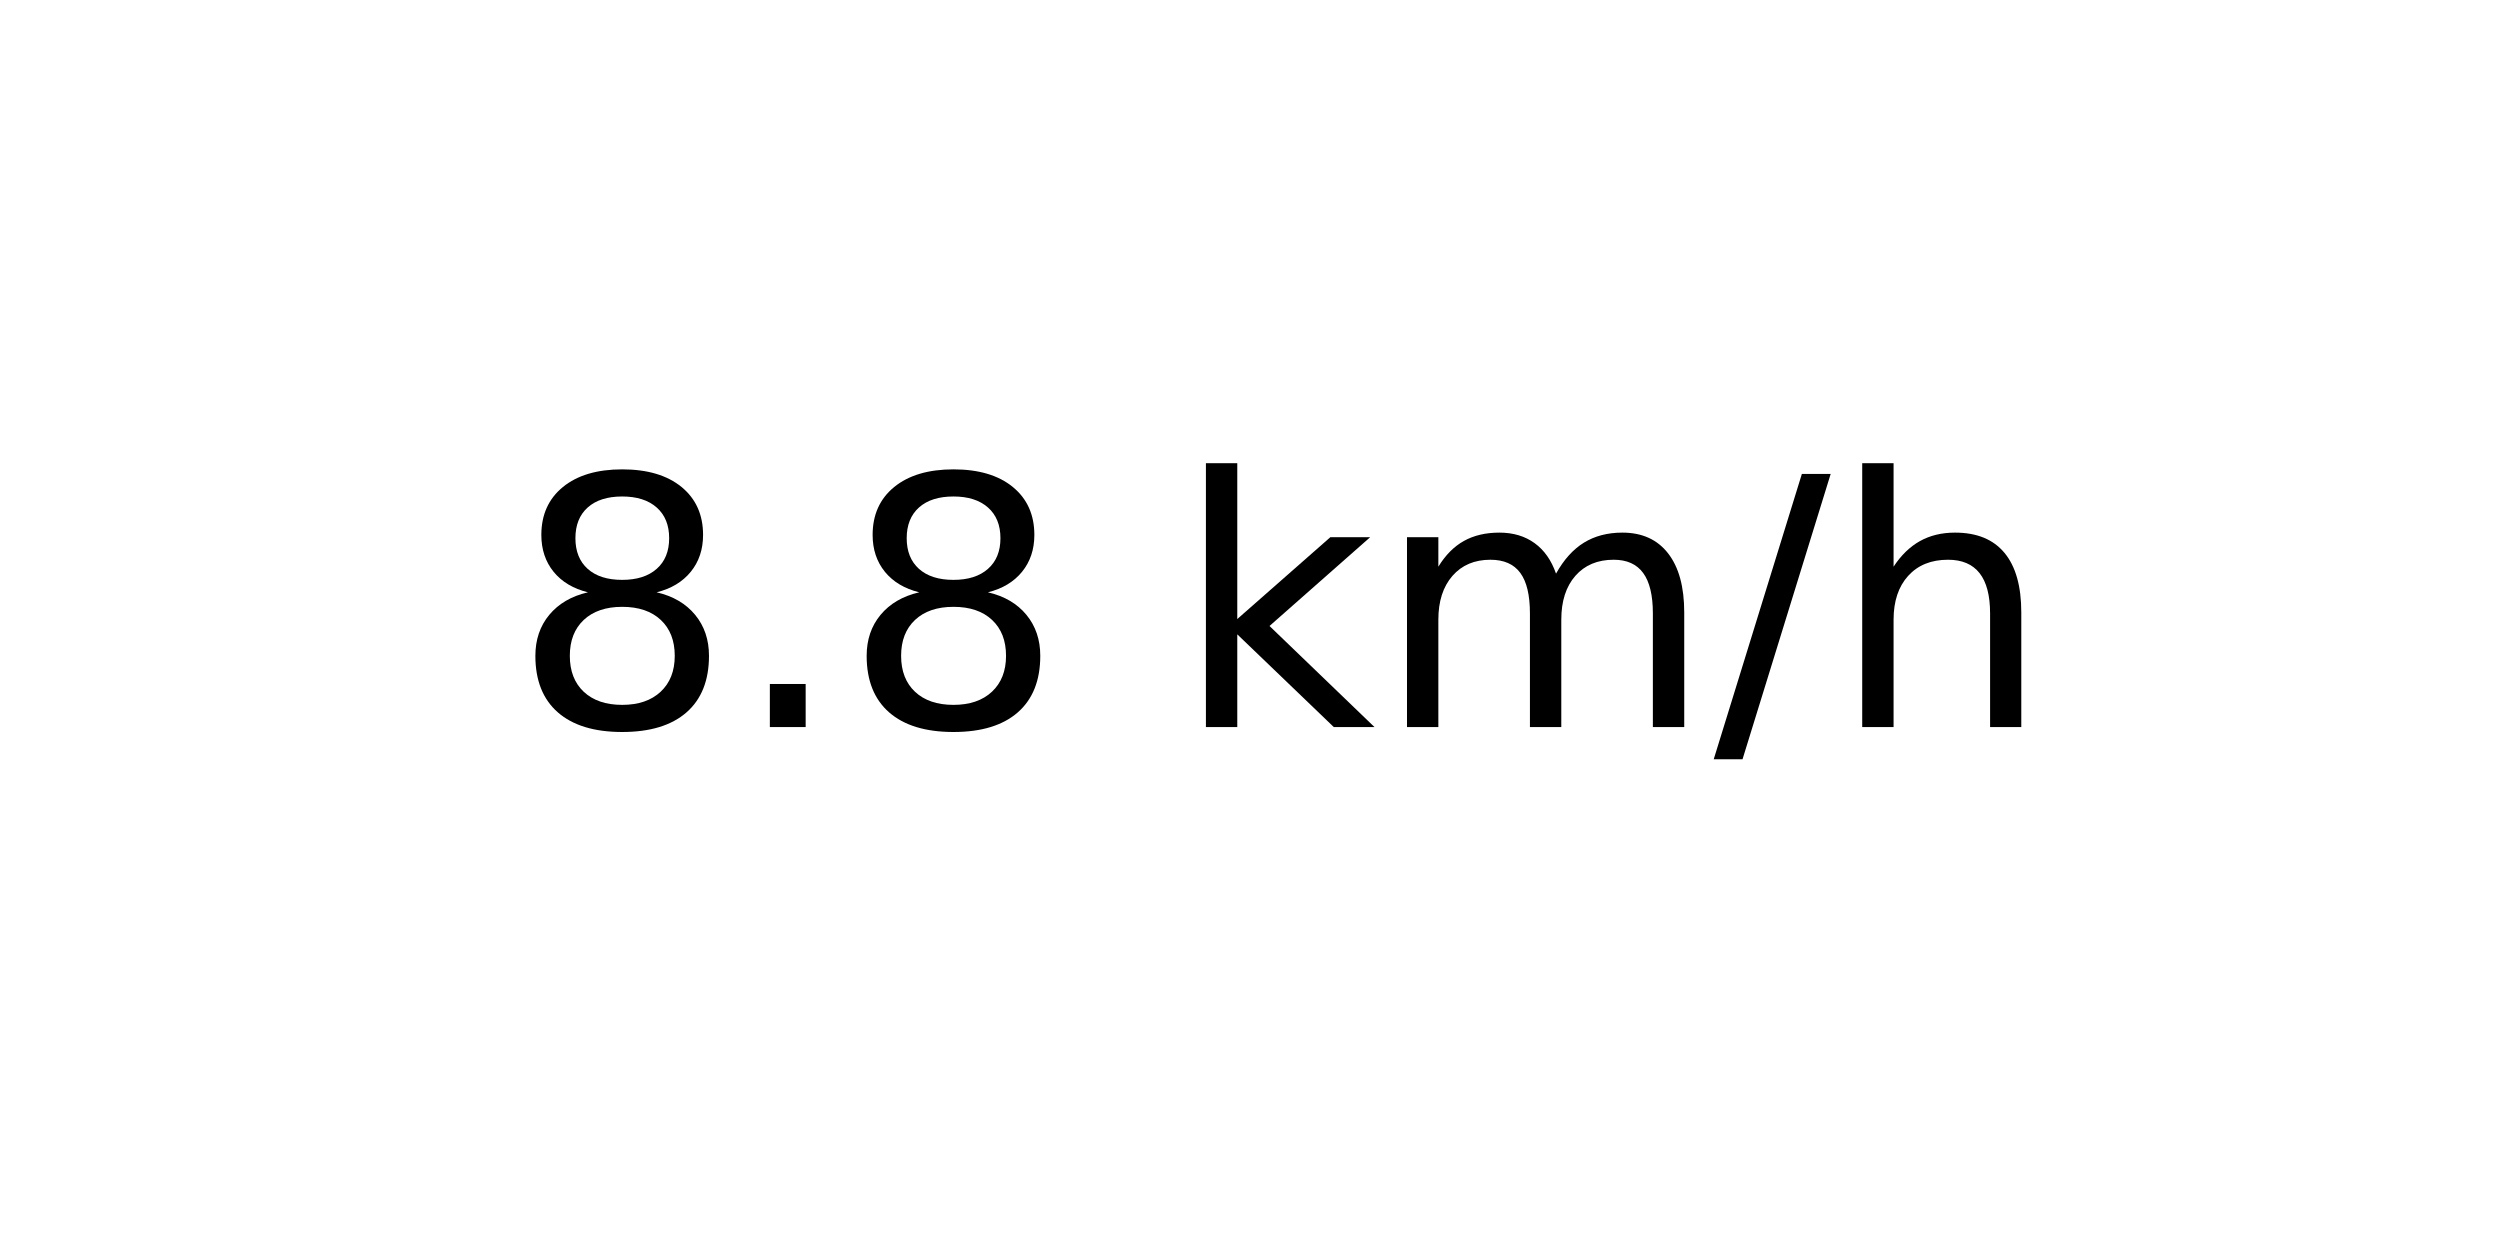
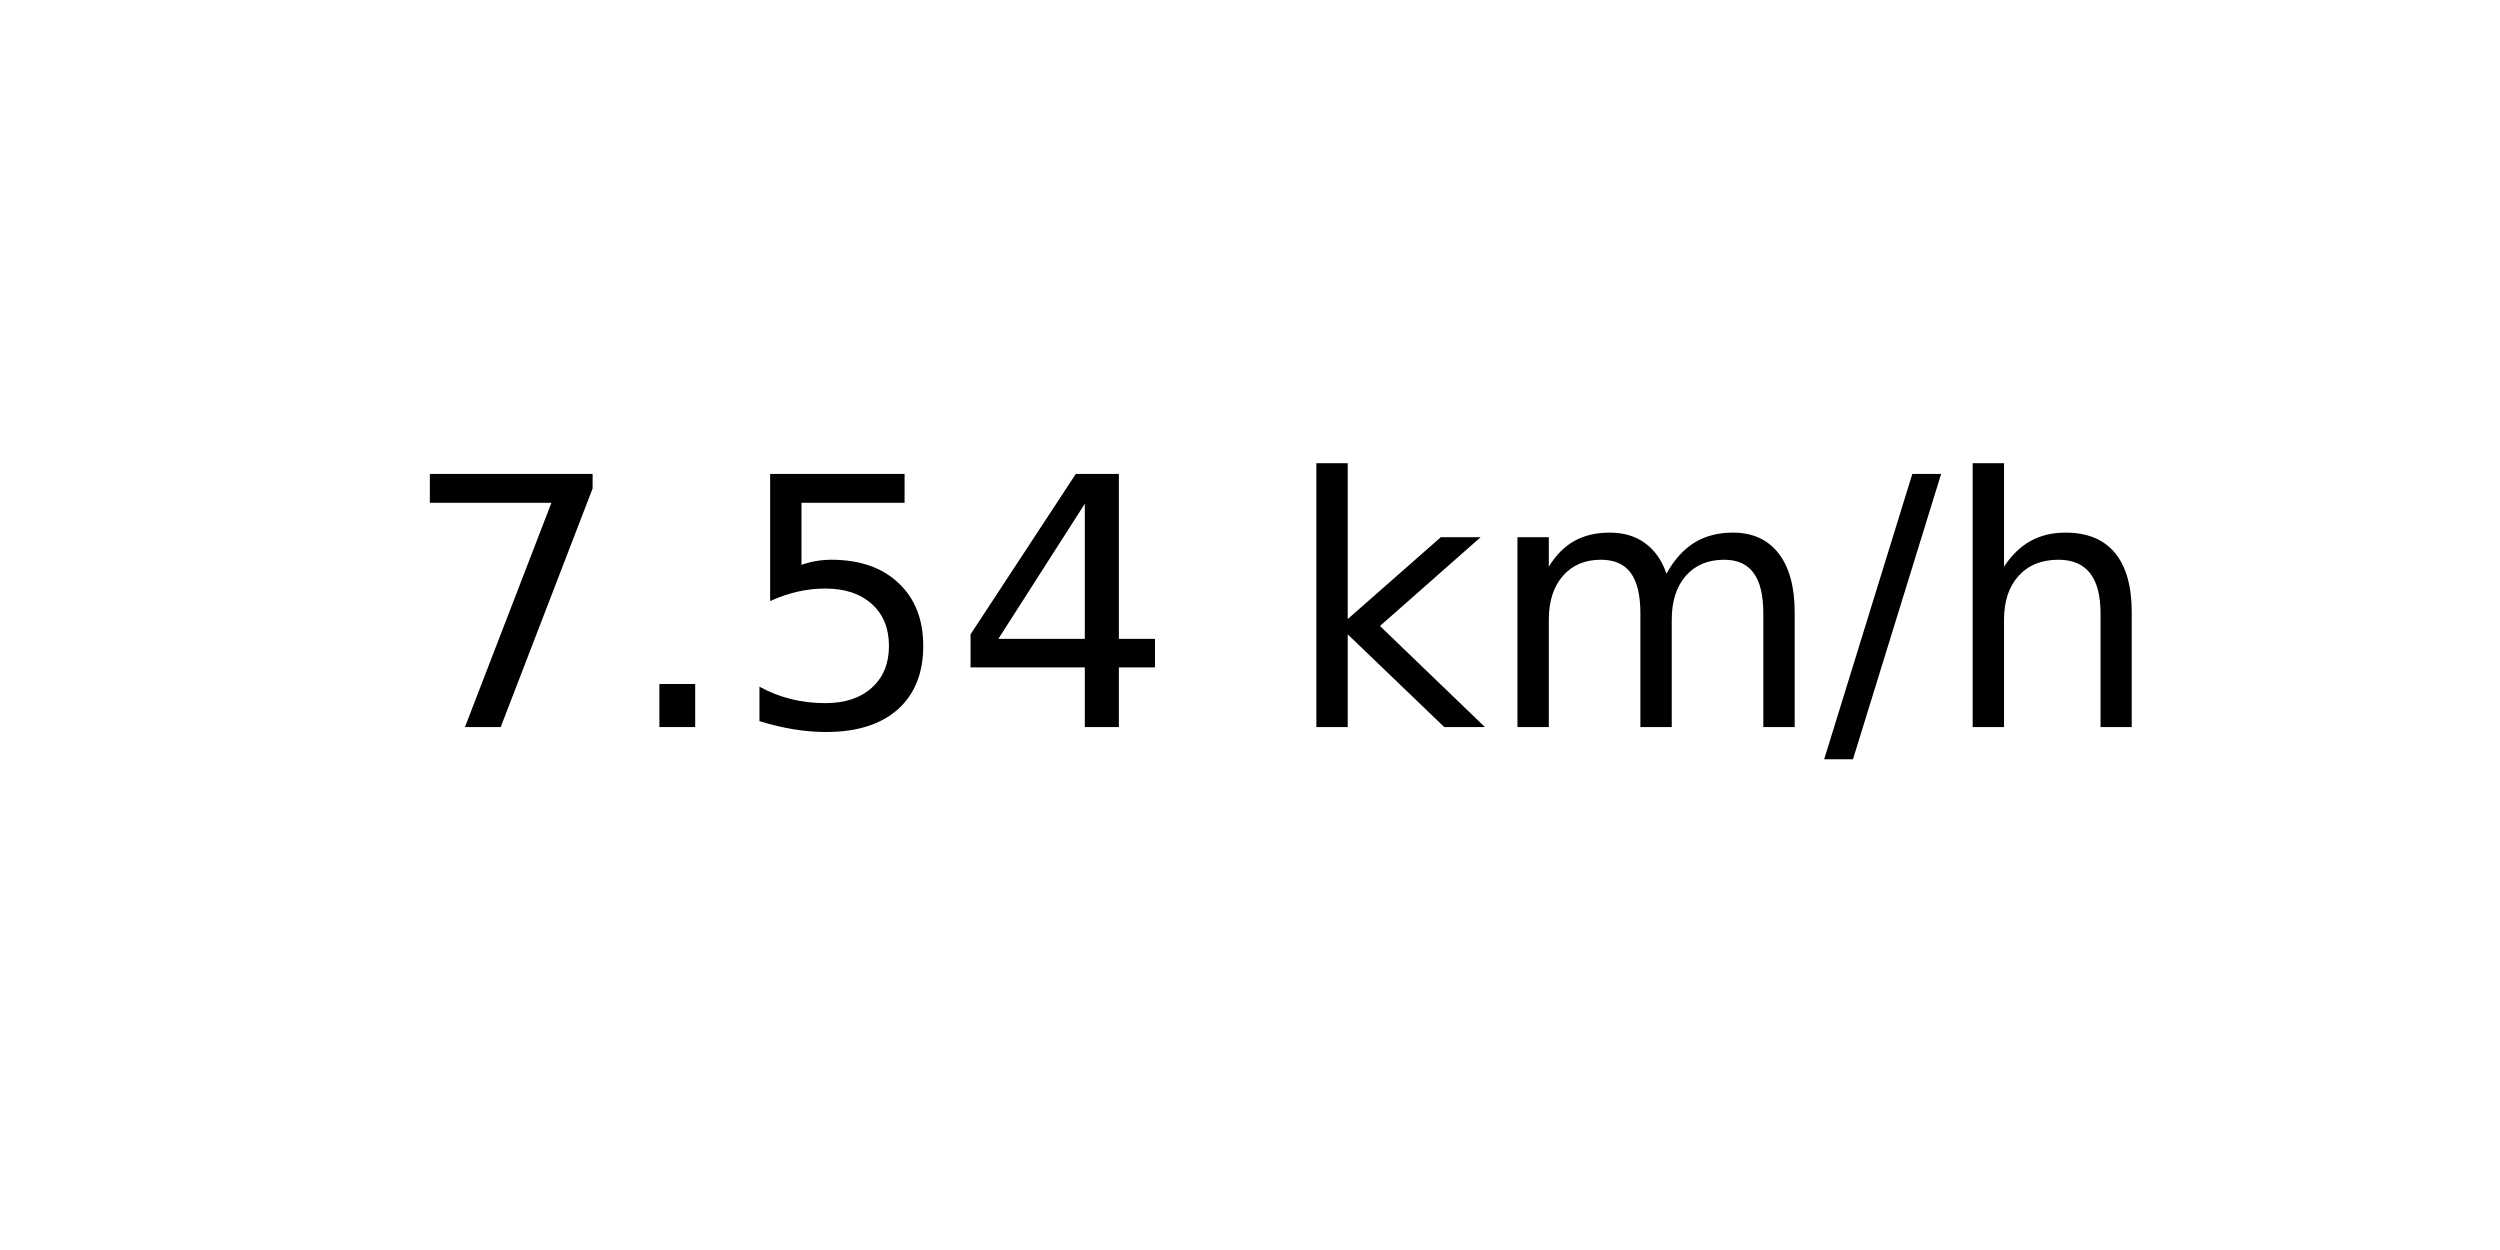
<svg xmlns="http://www.w3.org/2000/svg" xmlns:xlink="http://www.w3.org/1999/xlink" width="72pt" height="36pt" viewBox="0 0 72 36" version="1.1">
  <defs>
    <style type="text/css">*{stroke-linejoin: round; stroke-linecap: butt}</style>
  </defs>
  <g id="figure_1">
    <g id="axes_1">
      <g id="text_1">
-         <g transform="translate(14.74062 20.93937) scale(0.1 -0.1)">
+         <g transform="translate(11.55937 20.93937) scale(0.1 -0.1)">
          <defs>
-             <path id="DejaVuSans-38" d="M 2034 2216  Q 1584 2216 1326 1975  Q 1069 1734 1069 1313  Q 1069 891 1326 650  Q 1584 409 2034 409  Q 2484 409 2743 651  Q 3003 894 3003 1313  Q 3003 1734 2745 1975  Q 2488 2216 2034 2216  z M 1403 2484  Q 997 2584 770 2862  Q 544 3141 544 3541  Q 544 4100 942 4425  Q 1341 4750 2034 4750  Q 2731 4750 3128 4425  Q 3525 4100 3525 3541  Q 3525 3141 3298 2862  Q 3072 2584 2669 2484  Q 3125 2378 3379 2068  Q 3634 1759 3634 1313  Q 3634 634 3220 271  Q 2806 -91 2034 -91  Q 1263 -91 848 271  Q 434 634 434 1313  Q 434 1759 690 2068  Q 947 2378 1403 2484  z M 1172 3481  Q 1172 3119 1398 2916  Q 1625 2713 2034 2713  Q 2441 2713 2670 2916  Q 2900 3119 2900 3481  Q 2900 3844 2670 4047  Q 2441 4250 2034 4250  Q 1625 4250 1398 4047  Q 1172 3844 1172 3481  z " transform="scale(0.015625)" />
+             <path id="DejaVuSans-37" d="M 525 4666  L 3525 4666  L 3525 4397  L 1831 0  L 1172 0  L 2766 4134  L 525 4134  L 525 4666  z " transform="scale(0.015625)" />
            <path id="DejaVuSans-2e" d="M 684 794  L 1344 794  L 1344 0  L 684 0  L 684 794  z " transform="scale(0.015625)" />
+             <path id="DejaVuSans-35" d="M 691 4666  L 3169 4666  L 3169 4134  L 1269 4134  L 1269 2991  Q 1406 3038 1543 3061  Q 1681 3084 1819 3084  Q 2600 3084 3056 2656  Q 3513 2228 3513 1497  Q 3513 744 3044 326  Q 2575 -91 1722 -91  Q 1428 -91 1123 -41  Q 819 9 494 109  L 494 744  Q 775 591 1075 516  Q 1375 441 1709 441  Q 2250 441 2565 725  Q 2881 1009 2881 1497  Q 2881 1984 2565 2268  Q 2250 2553 1709 2553  Q 1456 2553 1204 2497  Q 953 2441 691 2322  L 691 4666  z " transform="scale(0.015625)" />
+             <path id="DejaVuSans-34" d="M 2419 4116  L 825 1625  L 2419 1625  L 2419 4116  z M 2253 4666  L 3047 4666  L 3047 1625  L 3713 1625  L 3713 1100  L 3047 1100  L 3047 0  L 2419 0  L 2419 1100  L 313 1100  L 313 1709  L 2253 4666  z " transform="scale(0.015625)" />
            <path id="DejaVuSans-20" transform="scale(0.015625)" />
            <path id="DejaVuSans-6b" d="M 581 4863  L 1159 4863  L 1159 1991  L 2875 3500  L 3609 3500  L 1753 1863  L 3688 0  L 2938 0  L 1159 1709  L 1159 0  L 581 0  L 581 4863  z " transform="scale(0.015625)" />
            <path id="DejaVuSans-6d" d="M 3328 2828  Q 3544 3216 3844 3400  Q 4144 3584 4550 3584  Q 5097 3584 5394 3201  Q 5691 2819 5691 2113  L 5691 0  L 5113 0  L 5113 2094  Q 5113 2597 4934 2840  Q 4756 3084 4391 3084  Q 3944 3084 3684 2787  Q 3425 2491 3425 1978  L 3425 0  L 2847 0  L 2847 2094  Q 2847 2600 2669 2842  Q 2491 3084 2119 3084  Q 1678 3084 1418 2786  Q 1159 2488 1159 1978  L 1159 0  L 581 0  L 581 3500  L 1159 3500  L 1159 2956  Q 1356 3278 1631 3431  Q 1906 3584 2284 3584  Q 2666 3584 2933 3390  Q 3200 3197 3328 2828  z " transform="scale(0.015625)" />
            <path id="DejaVuSans-2f" d="M 1625 4666  L 2156 4666  L 531 -594  L 0 -594  L 1625 4666  z " transform="scale(0.015625)" />
            <path id="DejaVuSans-68" d="M 3513 2113  L 3513 0  L 2938 0  L 2938 2094  Q 2938 2591 2744 2837  Q 2550 3084 2163 3084  Q 1697 3084 1428 2787  Q 1159 2491 1159 1978  L 1159 0  L 581 0  L 581 4863  L 1159 4863  L 1159 2956  Q 1366 3272 1645 3428  Q 1925 3584 2291 3584  Q 2894 3584 3203 3211  Q 3513 2838 3513 2113  z " transform="scale(0.015625)" />
          </defs>
-           <use xlink:href="#DejaVuSans-38" />
+           <use xlink:href="#DejaVuSans-37" />
          <use xlink:href="#DejaVuSans-2e" x="63.623" />
-           <use xlink:href="#DejaVuSans-38" x="95.41" />
-           <use xlink:href="#DejaVuSans-20" x="159.033" />
-           <use xlink:href="#DejaVuSans-6b" x="190.82" />
-           <use xlink:href="#DejaVuSans-6d" x="248.73" />
-           <use xlink:href="#DejaVuSans-2f" x="346.143" />
-           <use xlink:href="#DejaVuSans-68" x="379.834" />
+           <use xlink:href="#DejaVuSans-35" x="95.41" />
+           <use xlink:href="#DejaVuSans-34" x="159.033" />
+           <use xlink:href="#DejaVuSans-20" x="222.656" />
+           <use xlink:href="#DejaVuSans-6b" x="254.443" />
+           <use xlink:href="#DejaVuSans-6d" x="312.354" />
+           <use xlink:href="#DejaVuSans-2f" x="409.766" />
+           <use xlink:href="#DejaVuSans-68" x="443.457" />
        </g>
      </g>
    </g>
  </g>
</svg>
